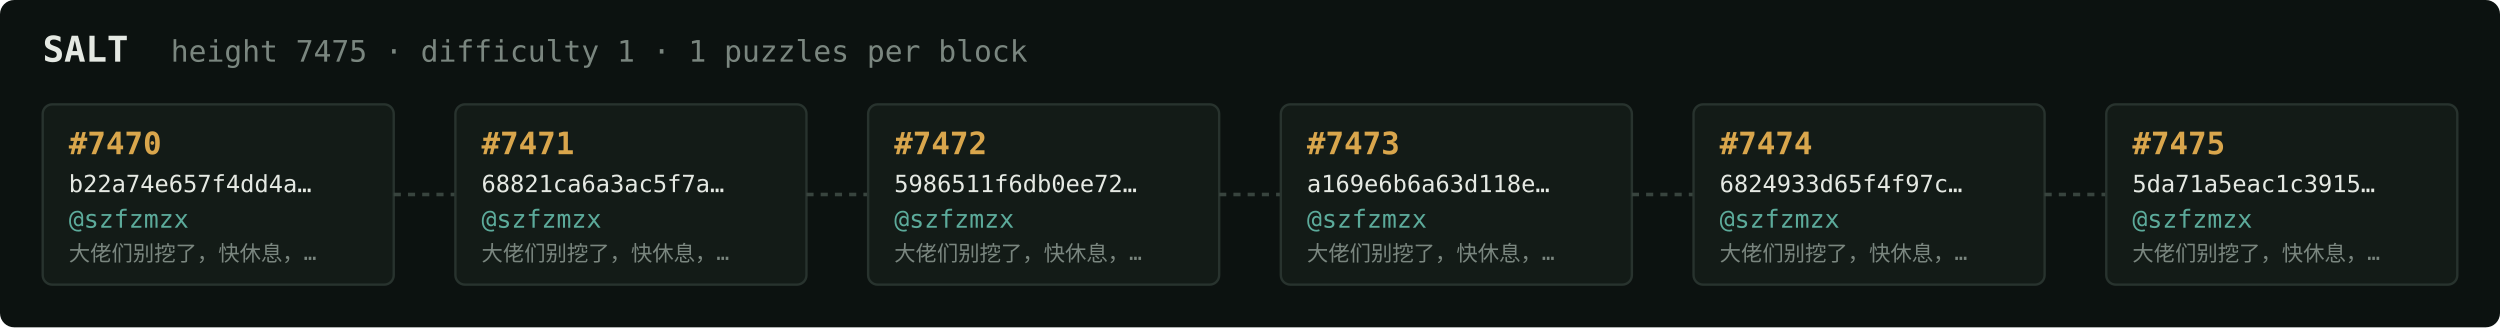
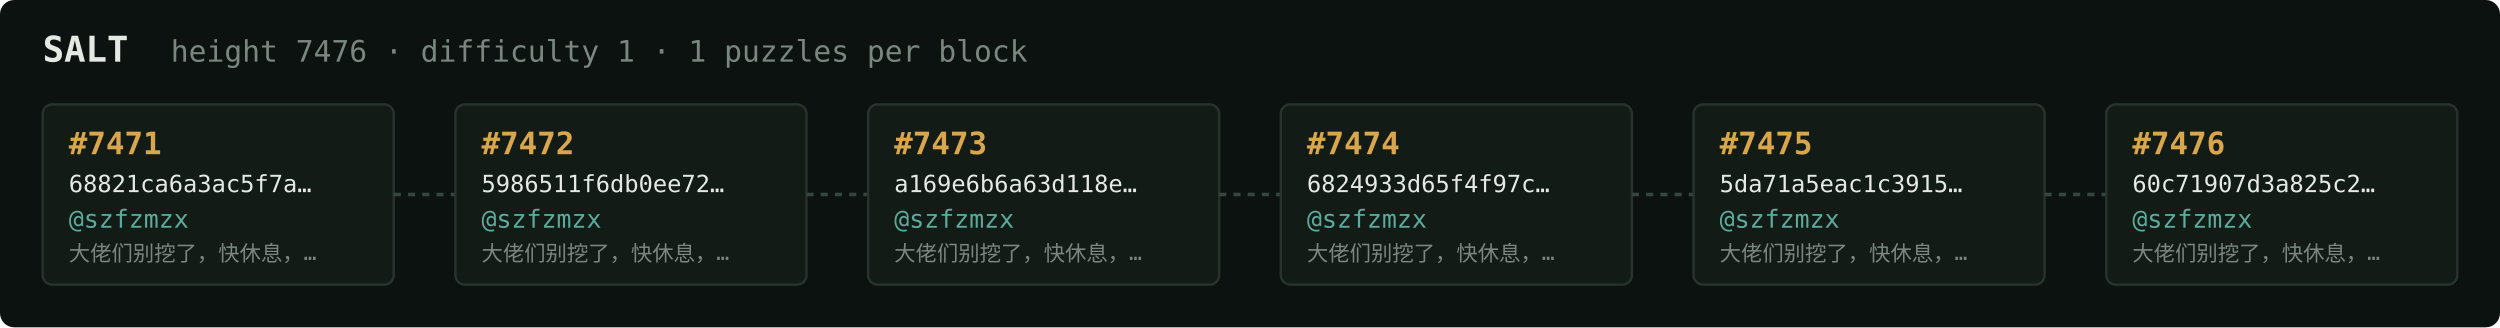
<svg xmlns="http://www.w3.org/2000/svg" width="1054" height="138" viewBox="0 0 1054 138" font-family="ui-monospace,SFMono-Regular,Menlo,monospace">
  <rect fill="#0c1210" width="1054" height="138" rx="6" />
  <text x="18" y="26" fill="#e5e9e3" font-size="15" font-weight="700">SALT</text>
-   <text x="72" y="26" fill="#7a867f" font-size="12.5">height 7475 · difficulty 1 · 1 puzzles per block</text>
+   <text x="72" y="26" fill="#7a867f" font-size="12.5">height 7476 · difficulty 1 · 1 puzzles per block</text>
  <rect x="18" y="44" width="148" height="76" rx="4" fill="#131b17" stroke="#28332e" stroke-width="1" />
-   <text x="29" y="65" fill="#d9a64c" font-size="13" font-weight="700">#7470</text>
-   <text x="29" y="81" fill="#e5e9e3" font-size="10">b22a74e657f4dd4a…</text>
+   <text x="29" y="65" fill="#d9a64c" font-size="13" font-weight="700">#7471</text>
+   <text x="29" y="81" fill="#e5e9e3" font-size="10">68821ca6a3ac5f7a…</text>
  <text x="29" y="96" fill="#5cab9b" font-size="10.5">@szfzmzx</text>
  <text x="29" y="110" fill="#7a867f" font-size="9">大佬们别挖了，快休息，…</text>
  <line x1="166" y1="82.0" x2="192" y2="82.0" stroke="#38443e" stroke-width="1.5" stroke-dasharray="3 3" />
  <rect x="192" y="44" width="148" height="76" rx="4" fill="#131b17" stroke="#28332e" stroke-width="1" />
-   <text x="203" y="65" fill="#d9a64c" font-size="13" font-weight="700">#7471</text>
-   <text x="203" y="81" fill="#e5e9e3" font-size="10">68821ca6a3ac5f7a…</text>
+   <text x="203" y="65" fill="#d9a64c" font-size="13" font-weight="700">#7472</text>
+   <text x="203" y="81" fill="#e5e9e3" font-size="10">5986511f6db0ee72…</text>
  <text x="203" y="96" fill="#5cab9b" font-size="10.5">@szfzmzx</text>
  <text x="203" y="110" fill="#7a867f" font-size="9">大佬们别挖了，快休息，…</text>
  <line x1="340" y1="82.0" x2="366" y2="82.0" stroke="#38443e" stroke-width="1.5" stroke-dasharray="3 3" />
  <rect x="366" y="44" width="148" height="76" rx="4" fill="#131b17" stroke="#28332e" stroke-width="1" />
-   <text x="377" y="65" fill="#d9a64c" font-size="13" font-weight="700">#7472</text>
-   <text x="377" y="81" fill="#e5e9e3" font-size="10">5986511f6db0ee72…</text>
+   <text x="377" y="65" fill="#d9a64c" font-size="13" font-weight="700">#7473</text>
+   <text x="377" y="81" fill="#e5e9e3" font-size="10">a169e6b6a63d118e…</text>
  <text x="377" y="96" fill="#5cab9b" font-size="10.5">@szfzmzx</text>
  <text x="377" y="110" fill="#7a867f" font-size="9">大佬们别挖了，快休息，…</text>
  <line x1="514" y1="82.0" x2="540" y2="82.0" stroke="#38443e" stroke-width="1.5" stroke-dasharray="3 3" />
  <rect x="540" y="44" width="148" height="76" rx="4" fill="#131b17" stroke="#28332e" stroke-width="1" />
-   <text x="551" y="65" fill="#d9a64c" font-size="13" font-weight="700">#7473</text>
-   <text x="551" y="81" fill="#e5e9e3" font-size="10">a169e6b6a63d118e…</text>
+   <text x="551" y="65" fill="#d9a64c" font-size="13" font-weight="700">#7474</text>
+   <text x="551" y="81" fill="#e5e9e3" font-size="10">6824933d65f4f97c…</text>
  <text x="551" y="96" fill="#5cab9b" font-size="10.5">@szfzmzx</text>
  <text x="551" y="110" fill="#7a867f" font-size="9">大佬们别挖了，快休息，…</text>
  <line x1="688" y1="82.0" x2="714" y2="82.0" stroke="#38443e" stroke-width="1.5" stroke-dasharray="3 3" />
  <rect x="714" y="44" width="148" height="76" rx="4" fill="#131b17" stroke="#28332e" stroke-width="1" />
-   <text x="725" y="65" fill="#d9a64c" font-size="13" font-weight="700">#7474</text>
-   <text x="725" y="81" fill="#e5e9e3" font-size="10">6824933d65f4f97c…</text>
+   <text x="725" y="65" fill="#d9a64c" font-size="13" font-weight="700">#7475</text>
+   <text x="725" y="81" fill="#e5e9e3" font-size="10">5da71a5eac1c3915…</text>
  <text x="725" y="96" fill="#5cab9b" font-size="10.5">@szfzmzx</text>
  <text x="725" y="110" fill="#7a867f" font-size="9">大佬们别挖了，快休息，…</text>
  <line x1="862" y1="82.0" x2="888" y2="82.0" stroke="#38443e" stroke-width="1.5" stroke-dasharray="3 3" />
  <rect x="888" y="44" width="148" height="76" rx="4" fill="#131b17" stroke="#28332e" stroke-width="1" />
-   <text x="899" y="65" fill="#d9a64c" font-size="13" font-weight="700">#7475</text>
-   <text x="899" y="81" fill="#e5e9e3" font-size="10">5da71a5eac1c3915…</text>
+   <text x="899" y="65" fill="#d9a64c" font-size="13" font-weight="700">#7476</text>
+   <text x="899" y="81" fill="#e5e9e3" font-size="10">60c71907d3a825c2…</text>
  <text x="899" y="96" fill="#5cab9b" font-size="10.5">@szfzmzx</text>
  <text x="899" y="110" fill="#7a867f" font-size="9">大佬们别挖了，快休息，…</text>
</svg>
